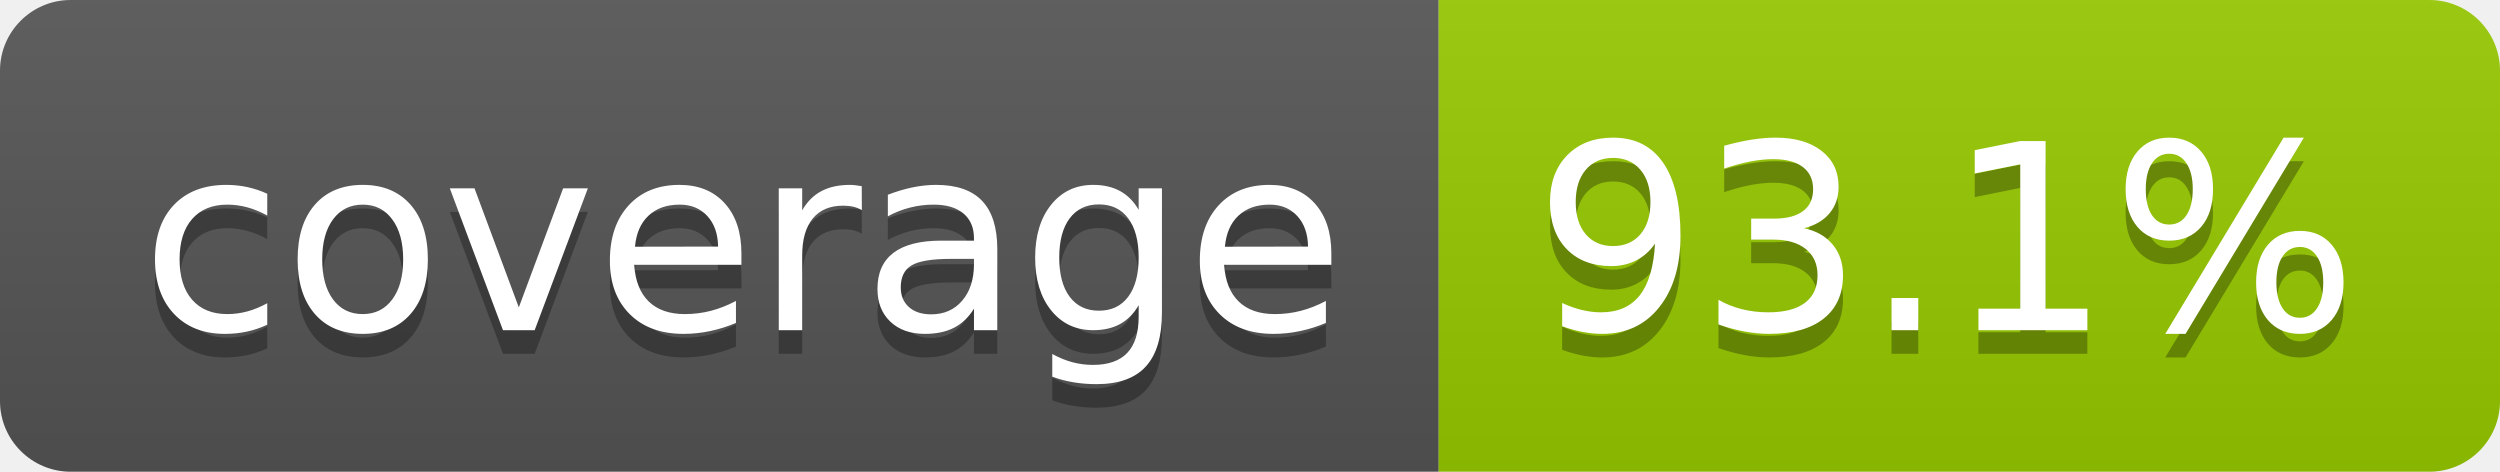
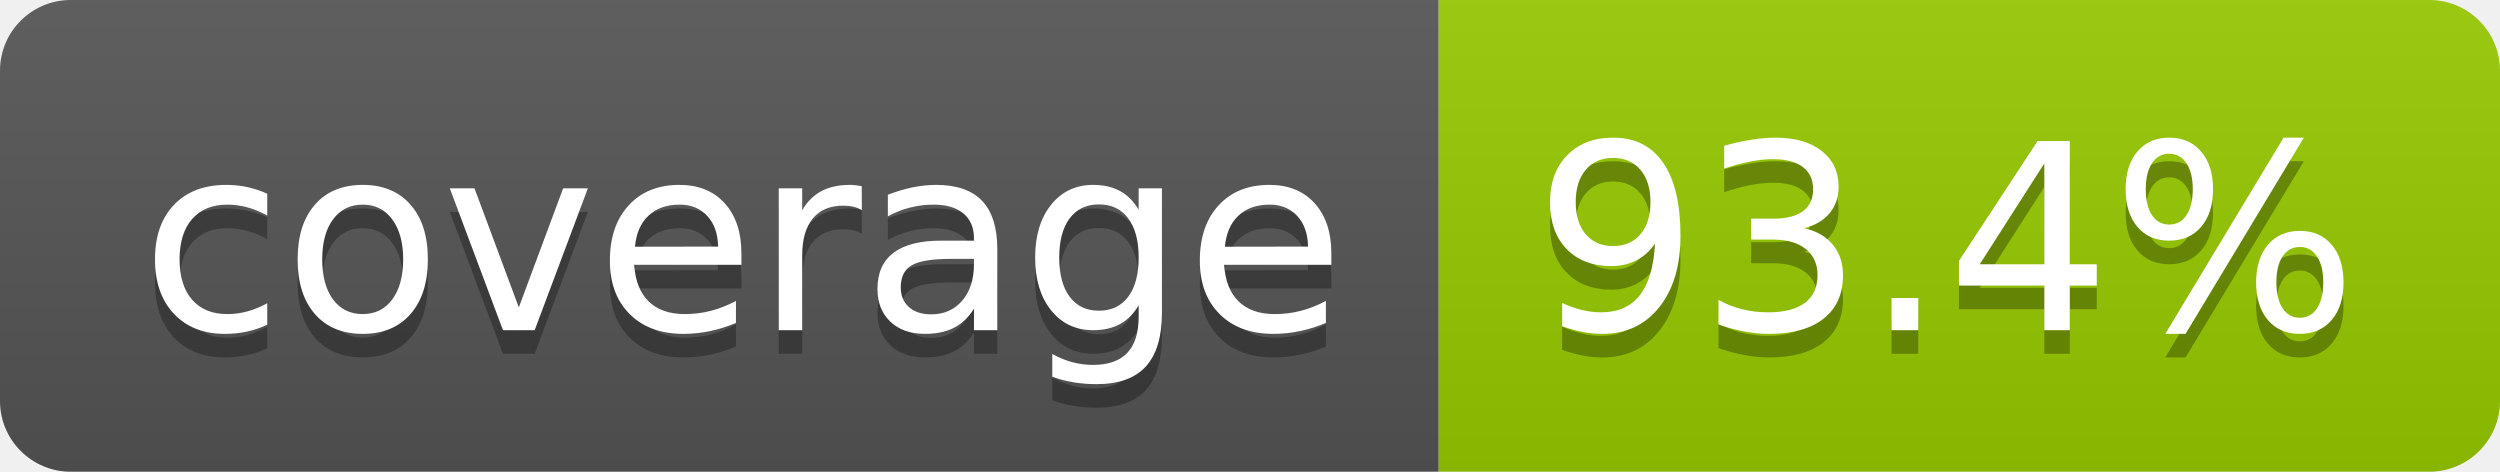
- <svg xmlns="http://www.w3.org/2000/svg" width="106" height="20" role="img" aria-label="coverage: 93.1%">
+ <svg xmlns="http://www.w3.org/2000/svg" width="106" height="20" role="img" aria-label="coverage: 93.4%">
  <linearGradient id="s" x2="0" y2="100%">
    <stop offset="0" stop-color="#bbb" stop-opacity=".1" />
    <stop offset="1" stop-opacity=".1" />
  </linearGradient>
  <clipPath id="r">
    <rect width="106" height="20" rx="3" fill="#fff" />
  </clipPath>
  <g clip-path="url(#r)">
    <rect width="61" height="20" fill="#555" />
    <rect x="61" width="45" height="20" fill="#97ca00" />
    <rect width="106" height="20" fill="url(#s)" />
  </g>
  <g fill="#fff" text-anchor="middle" font-family="Verdana,Geneva,DejaVu Sans,sans-serif" text-rendering="geometricPrecision" font-size="110">
    <text aria-hidden="true" x="315" y="150" fill="#010101" fill-opacity=".3" transform="scale(.1)" textLength="510">coverage</text>
    <text x="315" y="140" transform="scale(.1)" fill="#fff" textLength="510">coverage</text>
-     <text aria-hidden="true" x="825" y="150" fill="#010101" fill-opacity=".3" transform="scale(.1)" textLength="350">93.1%</text>
-     <text x="825" y="140" transform="scale(.1)" fill="#fff" textLength="350">93.1%</text>
+     <text aria-hidden="true" x="825" y="150" fill="#010101" fill-opacity=".3" transform="scale(.1)" textLength="350">93.4%</text>
+     <text x="825" y="140" transform="scale(.1)" fill="#fff" textLength="350">93.4%</text>
  </g>
</svg>
